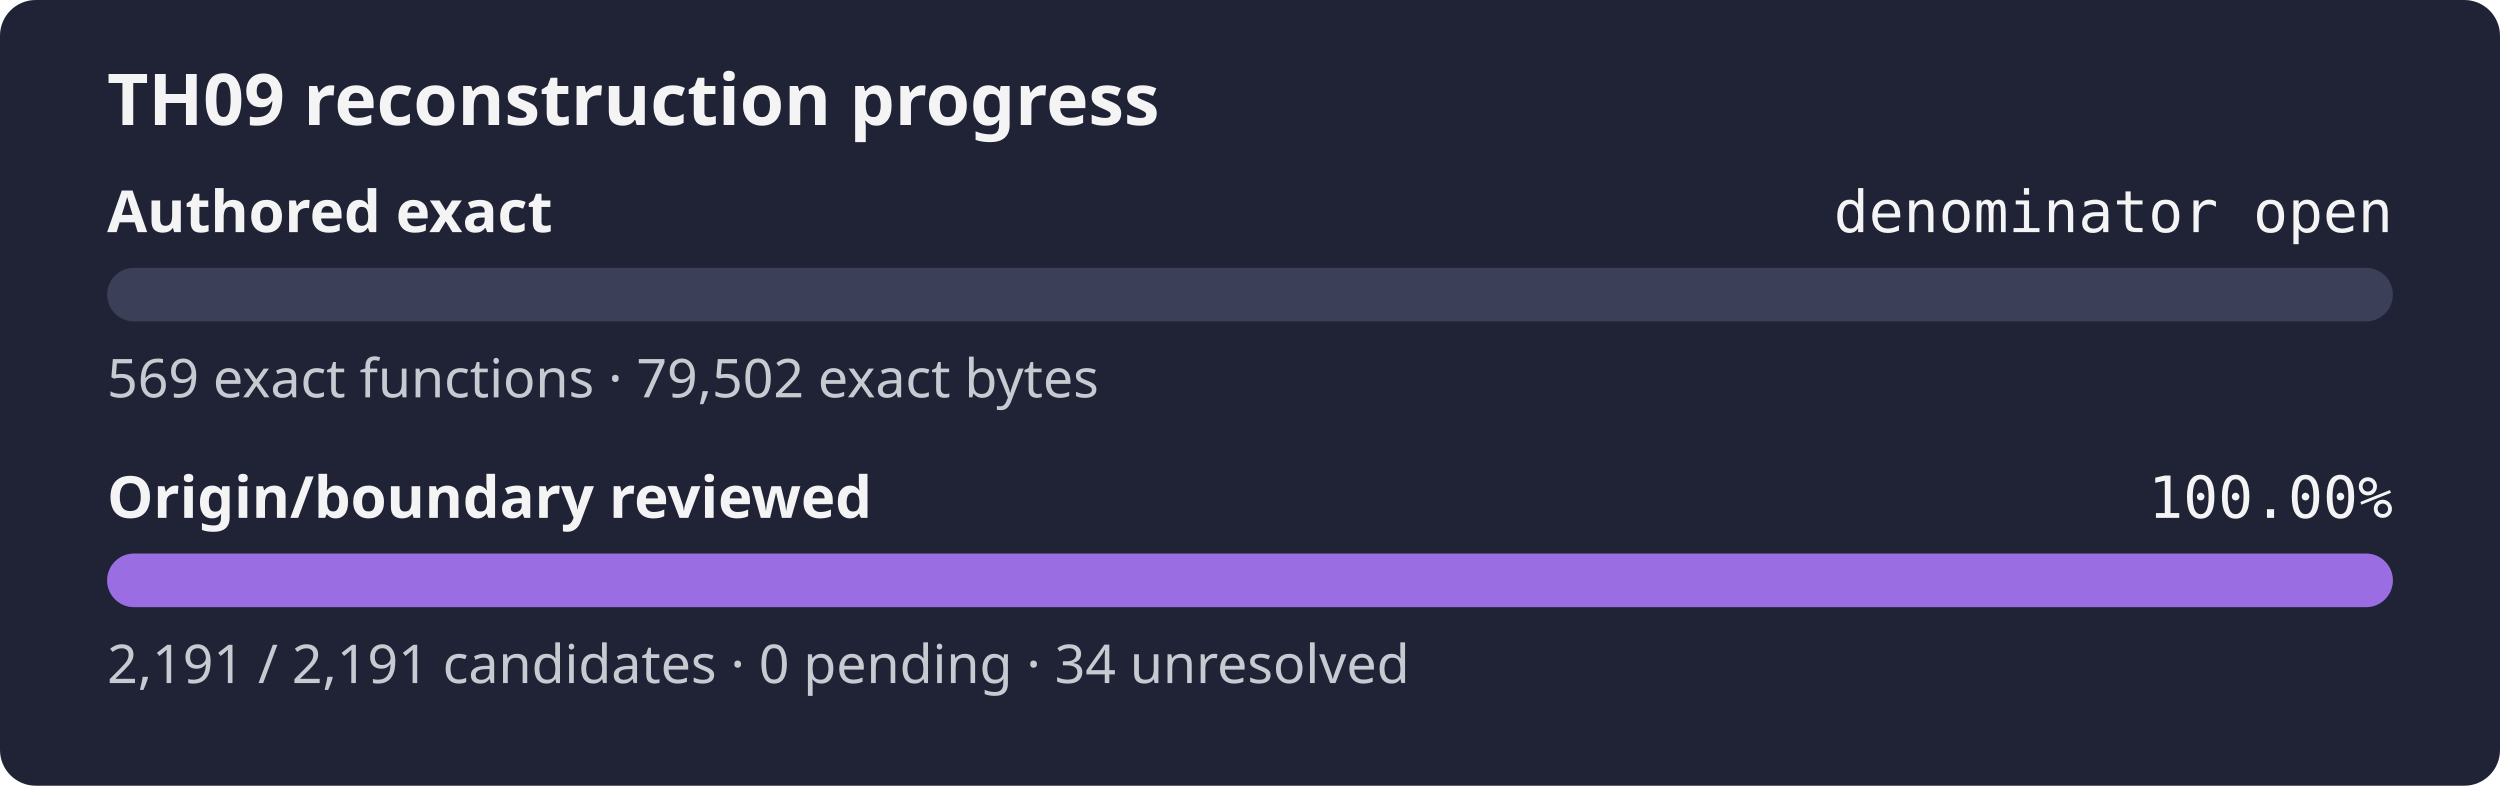
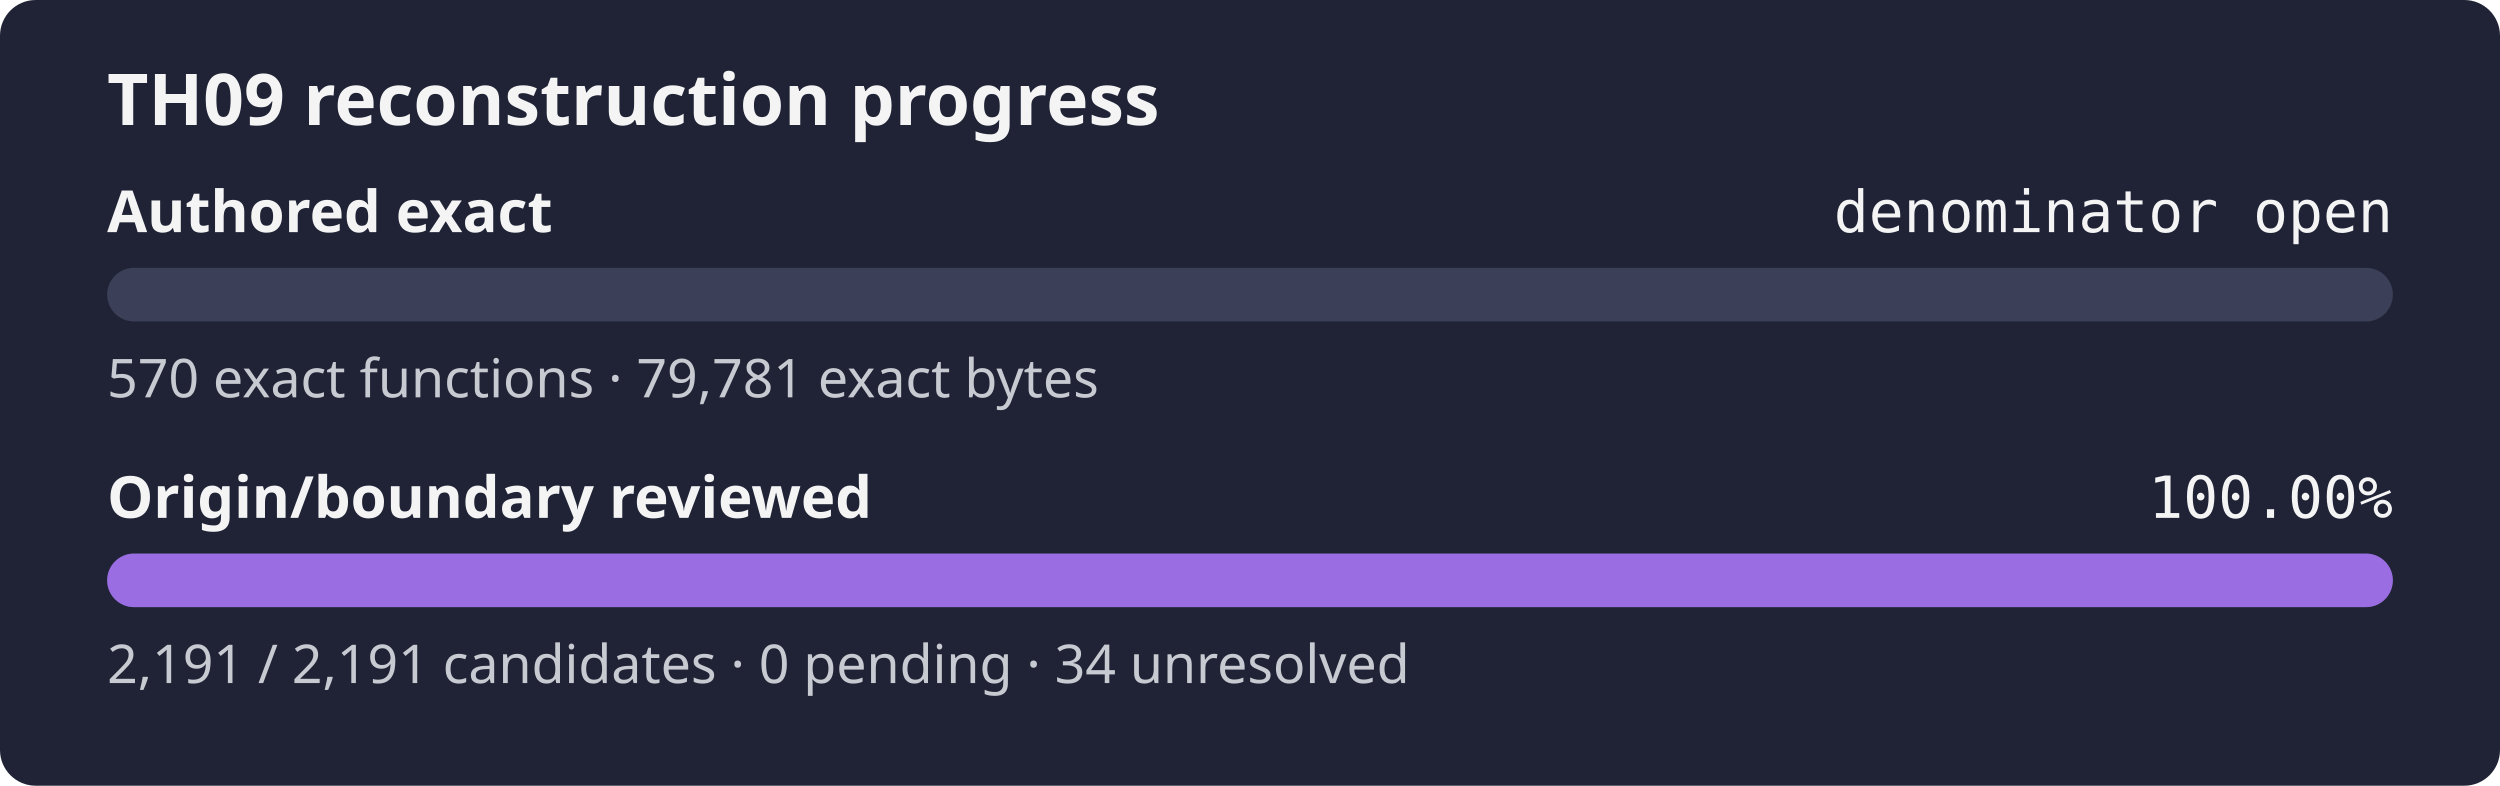
<svg xmlns="http://www.w3.org/2000/svg" width="560" height="176" role="img" aria-label="TH09 reconstruction progress: authored exact denominator open, origin review 100.00%">
  <rect width="560" height="176" rx="8" fill="#1f2335" />
  <text x="24" y="28" fill="#f4f4f5" font-family="sans-serif" font-size="16" font-weight="600">TH09 reconstruction progress</text>
  <text x="24" y="52" fill="#f4f4f5" font-family="sans-serif" font-size="13" font-weight="600">Authored exact</text>
  <text x="536" y="52" fill="#f4f4f5" text-anchor="end" font-family="monospace" font-size="13">denominator open</text>
  <rect x="24" y="60" width="512" height="12" rx="6" fill="#3b4058" />
  <rect x="24" y="60" width="0.00" height="12" rx="6" fill="#9b6de3" />
-   <text x="24" y="89" fill="#c8cad2" font-family="sans-serif" font-size="12">569 exact functions · 79,502 exact bytes</text>
+   <text x="24" y="89" fill="#c8cad2" font-family="sans-serif" font-size="12">570 exact functions · 79,781 exact bytes</text>
  <text x="24" y="116" fill="#f4f4f5" font-family="sans-serif" font-size="13" font-weight="600">Origin/boundary reviewed</text>
  <text x="536" y="116" fill="#f4f4f5" text-anchor="end" font-family="monospace" font-size="13">100.00%</text>
  <rect x="24" y="124" width="512" height="12" rx="6" fill="#3b4058" />
  <rect x="24" y="124" width="512.00" height="12" rx="6" fill="#9b6de3" />
  <text x="24" y="153" fill="#c8cad2" font-family="sans-serif" font-size="12">2,191 / 2,191 candidates · 0 pending · 34 unresolved</text>
</svg>
